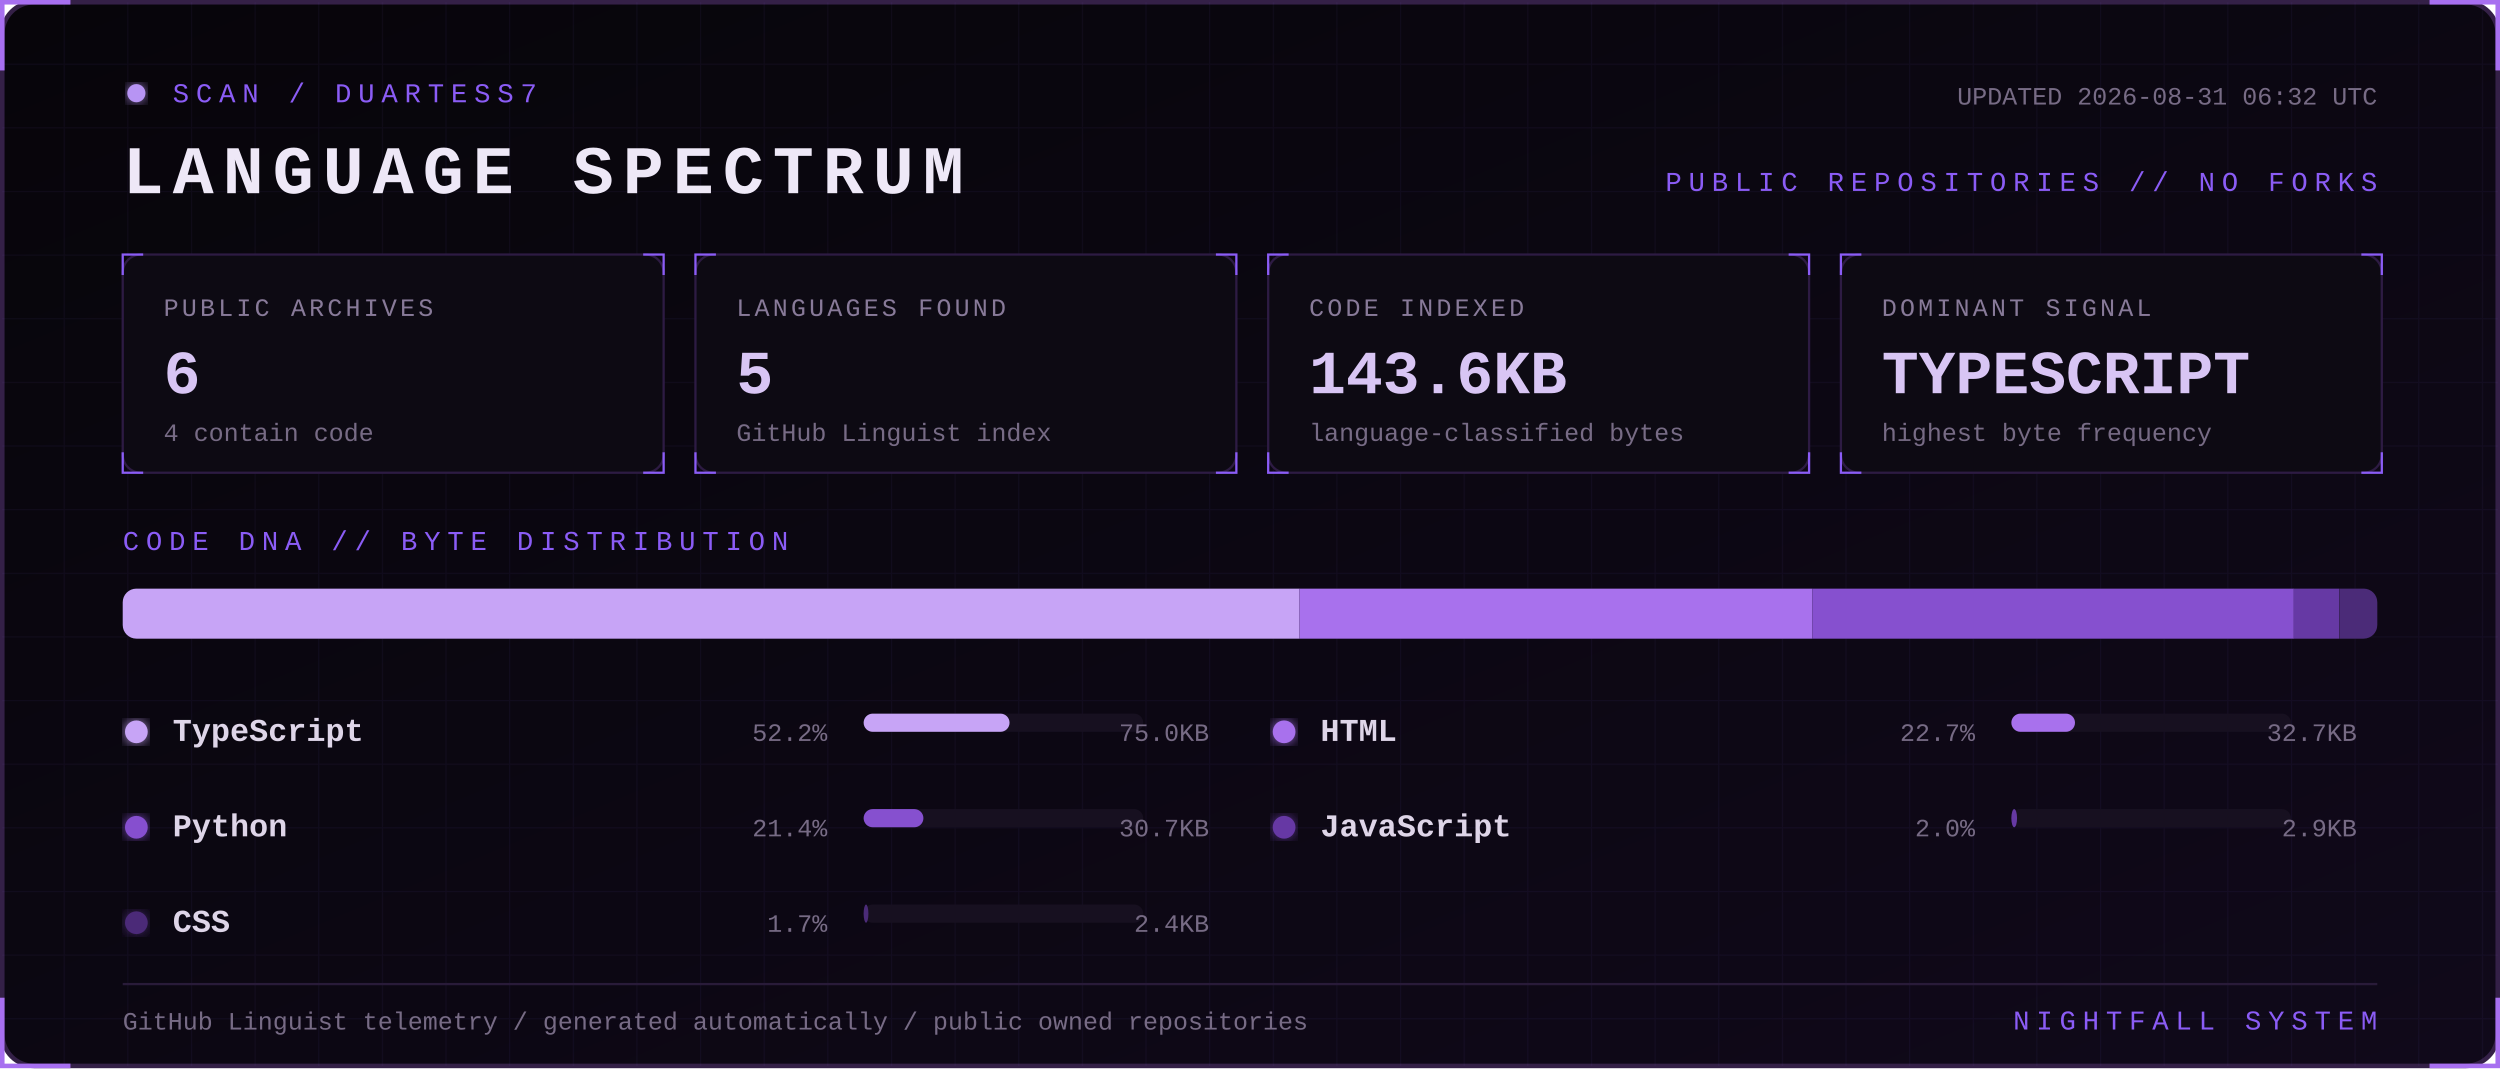
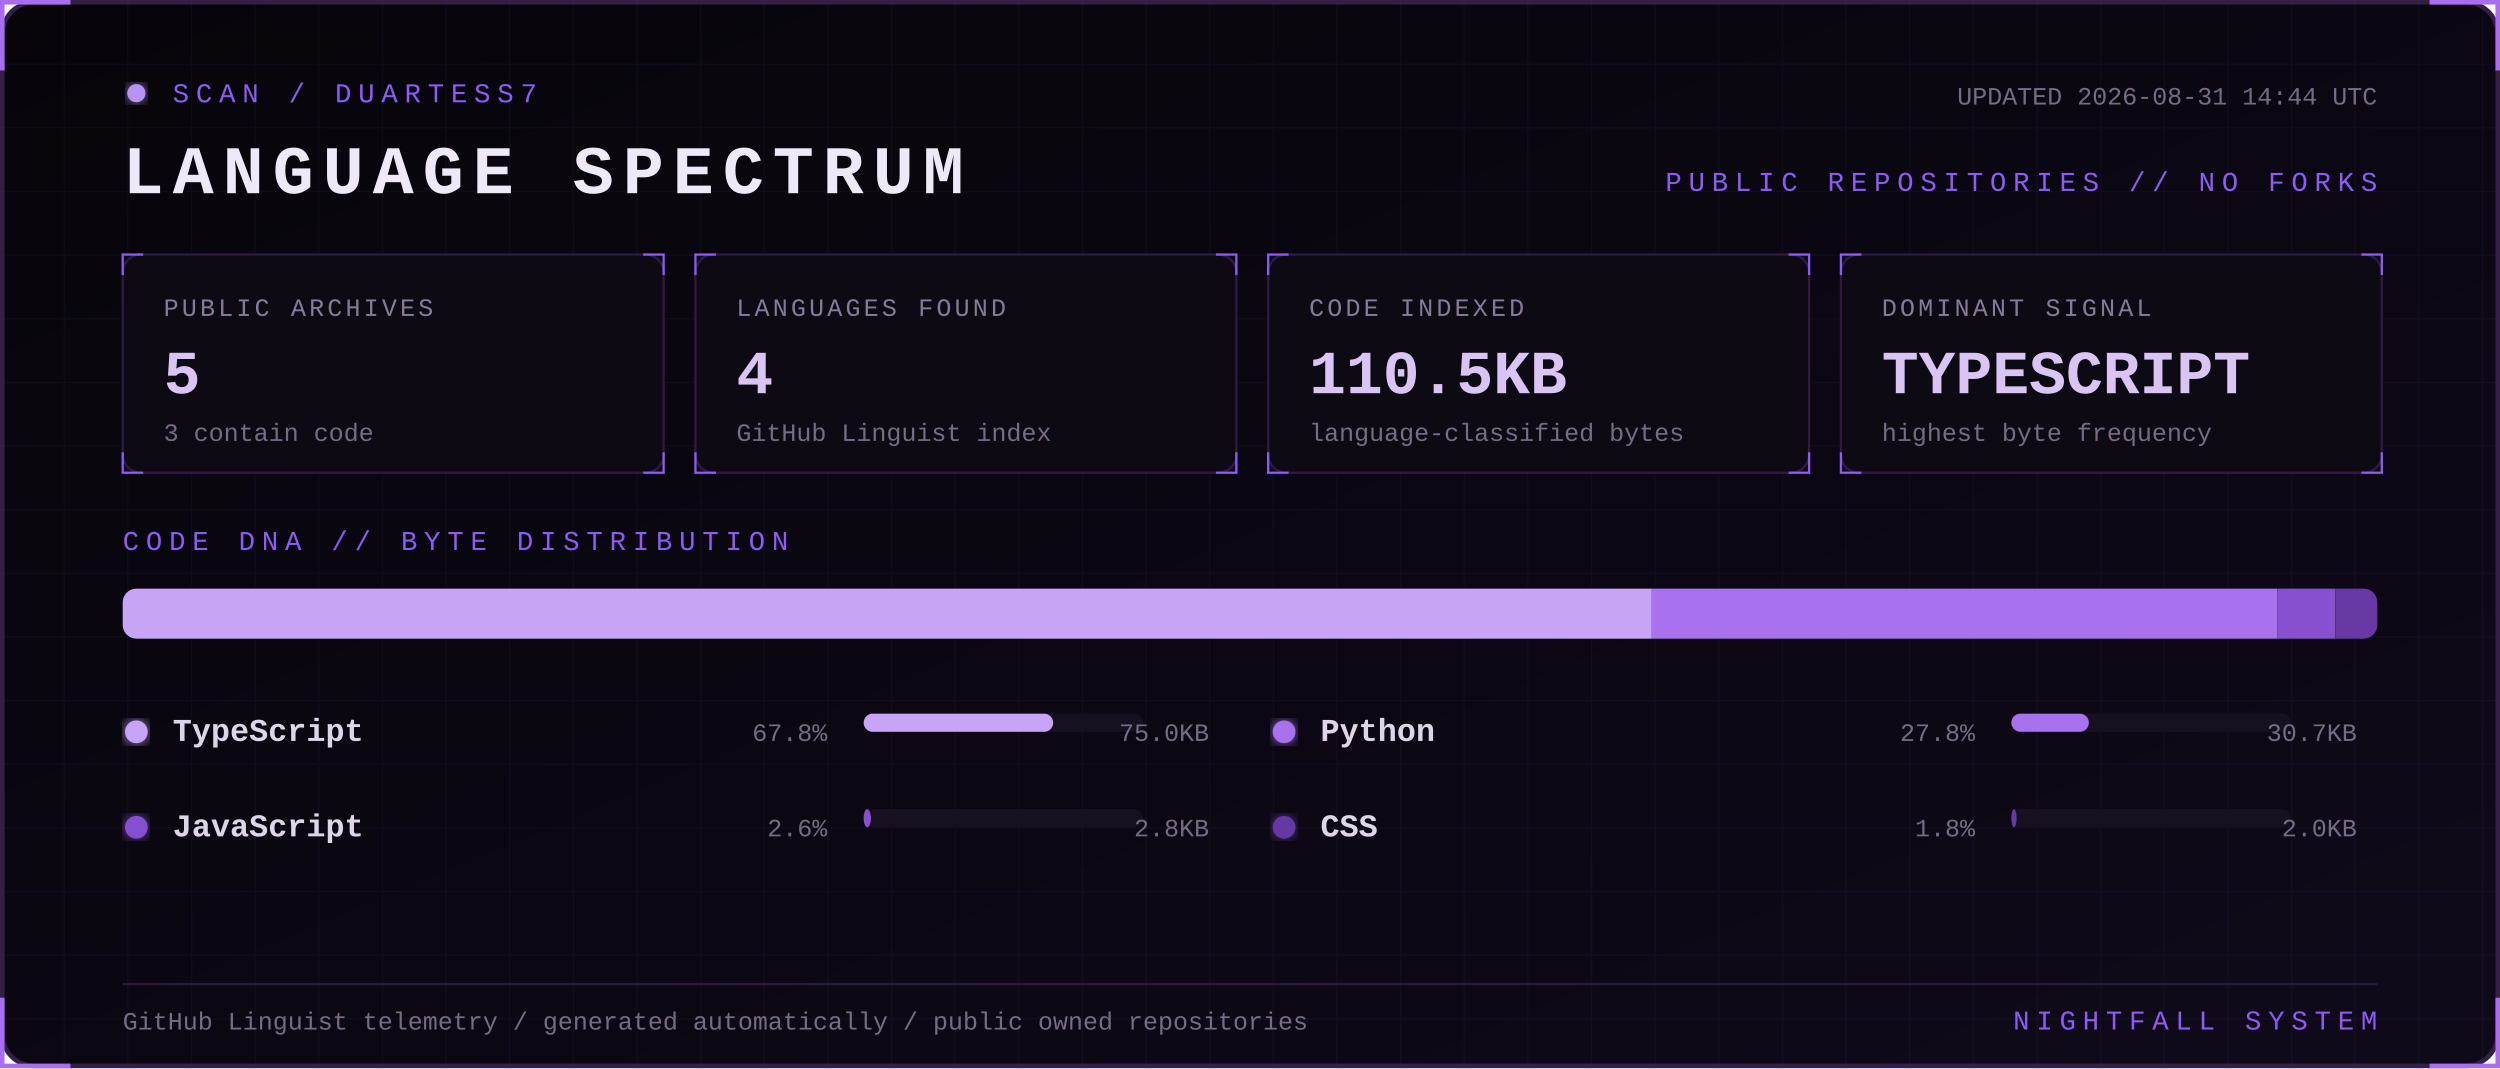
<svg xmlns="http://www.w3.org/2000/svg" width="1100" height="470" viewBox="0 0 1100 470" role="img" aria-labelledby="title desc">
  <defs>
    <linearGradient id="bg" x1="0" y1="0" x2="1" y2="1">
      <stop stop-color="#07050a" />
      <stop offset="1" stop-color="#10091a" />
    </linearGradient>
    <filter id="glow">
      <feGaussianBlur stdDeviation="3" result="b" />
      <feMerge>
        <feMergeNode in="b" />
        <feMergeNode in="SourceGraphic" />
      </feMerge>
    </filter>
    <pattern id="grid" width="28" height="28" patternUnits="userSpaceOnUse">
      <path d="M28 0H0V28" fill="none" stroke="#8b5cf6" stroke-opacity=".055" />
    </pattern>
    <style>
      text { font-family: Consolas, 'Courier New', monospace; }
      .kicker { fill:#8b5cf6; font-size:12px; letter-spacing:3px; }
      .title { fill:#eee8f7; font-size:30px; font-weight:700; letter-spacing:4px; }
      .label { fill:#887a99; font-size:11px; letter-spacing:1.4px; }
      .value { fill:#d8c5f4; font-size:27px; font-weight:700; }
      .detail,.pct { fill:#776b85; font-size:11px; }
      .lang { fill:#ded5e8; font-size:14px; font-weight:700; }
      .blink { animation:blink 1.6s step-end infinite; }
      @keyframes blink { 50% { opacity:.25 } }
    </style>
  </defs>
  <rect x="1" y="1" width="1098" height="468" rx="14" fill="url(#bg)" stroke="#342047" stroke-width="2" />
  <rect x="1" y="1" width="1098" height="468" rx="14" fill="url(#grid)" />
  <path d="M31 1H1v30 M1069 1h30v30 M1099 439v30h-30 M31 469H1v-30" stroke="#a76ff0" stroke-width="2" fill="none" />
  <g transform="translate(54 36)">
    <circle cx="6" cy="5" r="4" fill="#b794f4" filter="url(#glow)" class="blink" />
    <text x="22" y="9" class="kicker">SCAN / DUARTESS7</text>
    <text y="49" class="title">LANGUAGE SPECTRUM</text>
-     <text x="992" y="10" text-anchor="end" class="detail">UPDATED 2026-08-31 06:32 UTC</text>
+     <text x="992" y="10" text-anchor="end" class="detail">UPDATED 2026-08-31 14:44 UTC</text>
    <text x="992" y="48" text-anchor="end" class="kicker">PUBLIC REPOSITORIES // NO FORKS</text>
  </g>
  <g transform="translate(54 112)">
    <rect width="238" height="96" rx="8" fill="#0d0a13" stroke="#2d1b43" />
    <path d="M0 9V0h9 M229 0h9v9 M238 87v9h-9 M9 96H0v-9" stroke="#8b5cf6" fill="none" />
    <text x="18" y="27" class="label">PUBLIC ARCHIVES</text>
-     <text x="18" y="61" class="value">6</text>
-     <text x="18" y="82" class="detail">4 contain code</text>
+     <text x="18" y="61" class="value">5</text>
+     <text x="18" y="82" class="detail">3 contain code</text>
  </g>
  <g transform="translate(306 112)">
    <rect width="238" height="96" rx="8" fill="#0d0a13" stroke="#2d1b43" />
    <path d="M0 9V0h9 M229 0h9v9 M238 87v9h-9 M9 96H0v-9" stroke="#8b5cf6" fill="none" />
    <text x="18" y="27" class="label">LANGUAGES FOUND</text>
-     <text x="18" y="61" class="value">5</text>
+     <text x="18" y="61" class="value">4</text>
    <text x="18" y="82" class="detail">GitHub Linguist index</text>
  </g>
  <g transform="translate(558 112)">
    <rect width="238" height="96" rx="8" fill="#0d0a13" stroke="#2d1b43" />
    <path d="M0 9V0h9 M229 0h9v9 M238 87v9h-9 M9 96H0v-9" stroke="#8b5cf6" fill="none" />
    <text x="18" y="27" class="label">CODE INDEXED</text>
-     <text x="18" y="61" class="value">143.6KB</text>
+     <text x="18" y="61" class="value">110.5KB</text>
    <text x="18" y="82" class="detail">language-classified bytes</text>
  </g>
  <g transform="translate(810 112)">
    <rect width="238" height="96" rx="8" fill="#0d0a13" stroke="#2d1b43" />
    <path d="M0 9V0h9 M229 0h9v9 M238 87v9h-9 M9 96H0v-9" stroke="#8b5cf6" fill="none" />
    <text x="18" y="27" class="label">DOMINANT SIGNAL</text>
    <text x="18" y="61" class="value">TYPESCRIPT</text>
    <text x="18" y="82" class="detail">highest byte frequency</text>
  </g>
  <text x="54" y="242" class="kicker">CODE DNA // BYTE DISTRIBUTION</text>
  <rect x="54" y="259" width="992" height="22" rx="6" fill="#171020" />
  <clipPath id="bar">
    <rect x="54" y="259" width="992" height="22" rx="6" />
  </clipPath>
  <g clip-path="url(#bar)">
-     <rect x="54.0" y="259" width="517.8" height="22" fill="#c7a4f6" />
-     <rect x="571.8" y="259" width="225.6" height="22" fill="#a871ed" />
-     <rect x="797.4" y="259" width="211.9" height="22" fill="#8650cf" />
-     <rect x="1009.2" y="259" width="20.1" height="22" fill="#6639a4" />
-     <rect x="1029.4" y="259" width="16.6" height="22" fill="#4b2b78" />
+     <rect x="54.0" y="259" width="672.8" height="22" fill="#c7a4f6" />
+     <rect x="726.8" y="259" width="275.3" height="22" fill="#a871ed" />
+     <rect x="1002.1" y="259" width="25.5" height="22" fill="#8650cf" />
+     <rect x="1027.7" y="259" width="18.3" height="22" fill="#6639a4" />
  </g>
  <g transform="translate(54 326)">
    <circle cx="6" cy="-4" r="5" fill="#c7a4f6" filter="url(#glow)" />
    <text x="22" class="lang">TypeScript</text>
-     <text x="310" text-anchor="end" class="pct">52.2%</text>
+     <text x="310" text-anchor="end" class="pct">67.8%</text>
    <rect x="326" y="-12" width="123" height="8" rx="4" fill="#171020" />
-     <rect x="326" y="-12" width="64.2" height="8" rx="4" fill="#c7a4f6" />
+     <rect x="326" y="-12" width="83.4" height="8" rx="4" fill="#c7a4f6" />
    <text x="478" text-anchor="end" class="detail">75.0KB</text>
  </g>
  <g transform="translate(559 326)">
    <circle cx="6" cy="-4" r="5" fill="#a871ed" filter="url(#glow)" />
-     <text x="22" class="lang">HTML</text>
-     <text x="310" text-anchor="end" class="pct">22.7%</text>
+     <text x="22" class="lang">Python</text>
+     <text x="310" text-anchor="end" class="pct">27.8%</text>
    <rect x="326" y="-12" width="123" height="8" rx="4" fill="#171020" />
-     <rect x="326" y="-12" width="28.0" height="8" rx="4" fill="#a871ed" />
-     <text x="478" text-anchor="end" class="detail">32.7KB</text>
+     <rect x="326" y="-12" width="34.1" height="8" rx="4" fill="#a871ed" />
+     <text x="478" text-anchor="end" class="detail">30.7KB</text>
  </g>
  <g transform="translate(54 368)">
    <circle cx="6" cy="-4" r="5" fill="#8650cf" filter="url(#glow)" />
-     <text x="22" class="lang">Python</text>
-     <text x="310" text-anchor="end" class="pct">21.4%</text>
+     <text x="22" class="lang">JavaScript</text>
+     <text x="310" text-anchor="end" class="pct">2.6%</text>
    <rect x="326" y="-12" width="123" height="8" rx="4" fill="#171020" />
-     <rect x="326" y="-12" width="26.3" height="8" rx="4" fill="#8650cf" />
-     <text x="478" text-anchor="end" class="detail">30.7KB</text>
+     <rect x="326" y="-12" width="3.2" height="8" rx="4" fill="#8650cf" />
+     <text x="478" text-anchor="end" class="detail">2.8KB</text>
  </g>
  <g transform="translate(559 368)">
    <circle cx="6" cy="-4" r="5" fill="#6639a4" filter="url(#glow)" />
-     <text x="22" class="lang">JavaScript</text>
-     <text x="310" text-anchor="end" class="pct">2.0%</text>
+     <text x="22" class="lang">CSS</text>
+     <text x="310" text-anchor="end" class="pct">1.8%</text>
    <rect x="326" y="-12" width="123" height="8" rx="4" fill="#171020" />
-     <rect x="326" y="-12" width="2.5" height="8" rx="4" fill="#6639a4" />
-     <text x="478" text-anchor="end" class="detail">2.9KB</text>
-   </g>
-   <g transform="translate(54 410)">
-     <circle cx="6" cy="-4" r="5" fill="#4b2b78" filter="url(#glow)" />
-     <text x="22" class="lang">CSS</text>
-     <text x="310" text-anchor="end" class="pct">1.7%</text>
-     <rect x="326" y="-12" width="123" height="8" rx="4" fill="#171020" />
-     <rect x="326" y="-12" width="2.1" height="8" rx="4" fill="#4b2b78" />
-     <text x="478" text-anchor="end" class="detail">2.4KB</text>
+     <rect x="326" y="-12" width="2.3" height="8" rx="4" fill="#6639a4" />
+     <text x="478" text-anchor="end" class="detail">2.0KB</text>
  </g>
  <path d="M54 433H1046" stroke="#291b39" />
  <text x="54" y="453" class="detail">GitHub Linguist telemetry / generated automatically / public owned repositories</text>
  <text x="1046" y="453" text-anchor="end" class="kicker">NIGHTFALL SYSTEM</text>
</svg>
